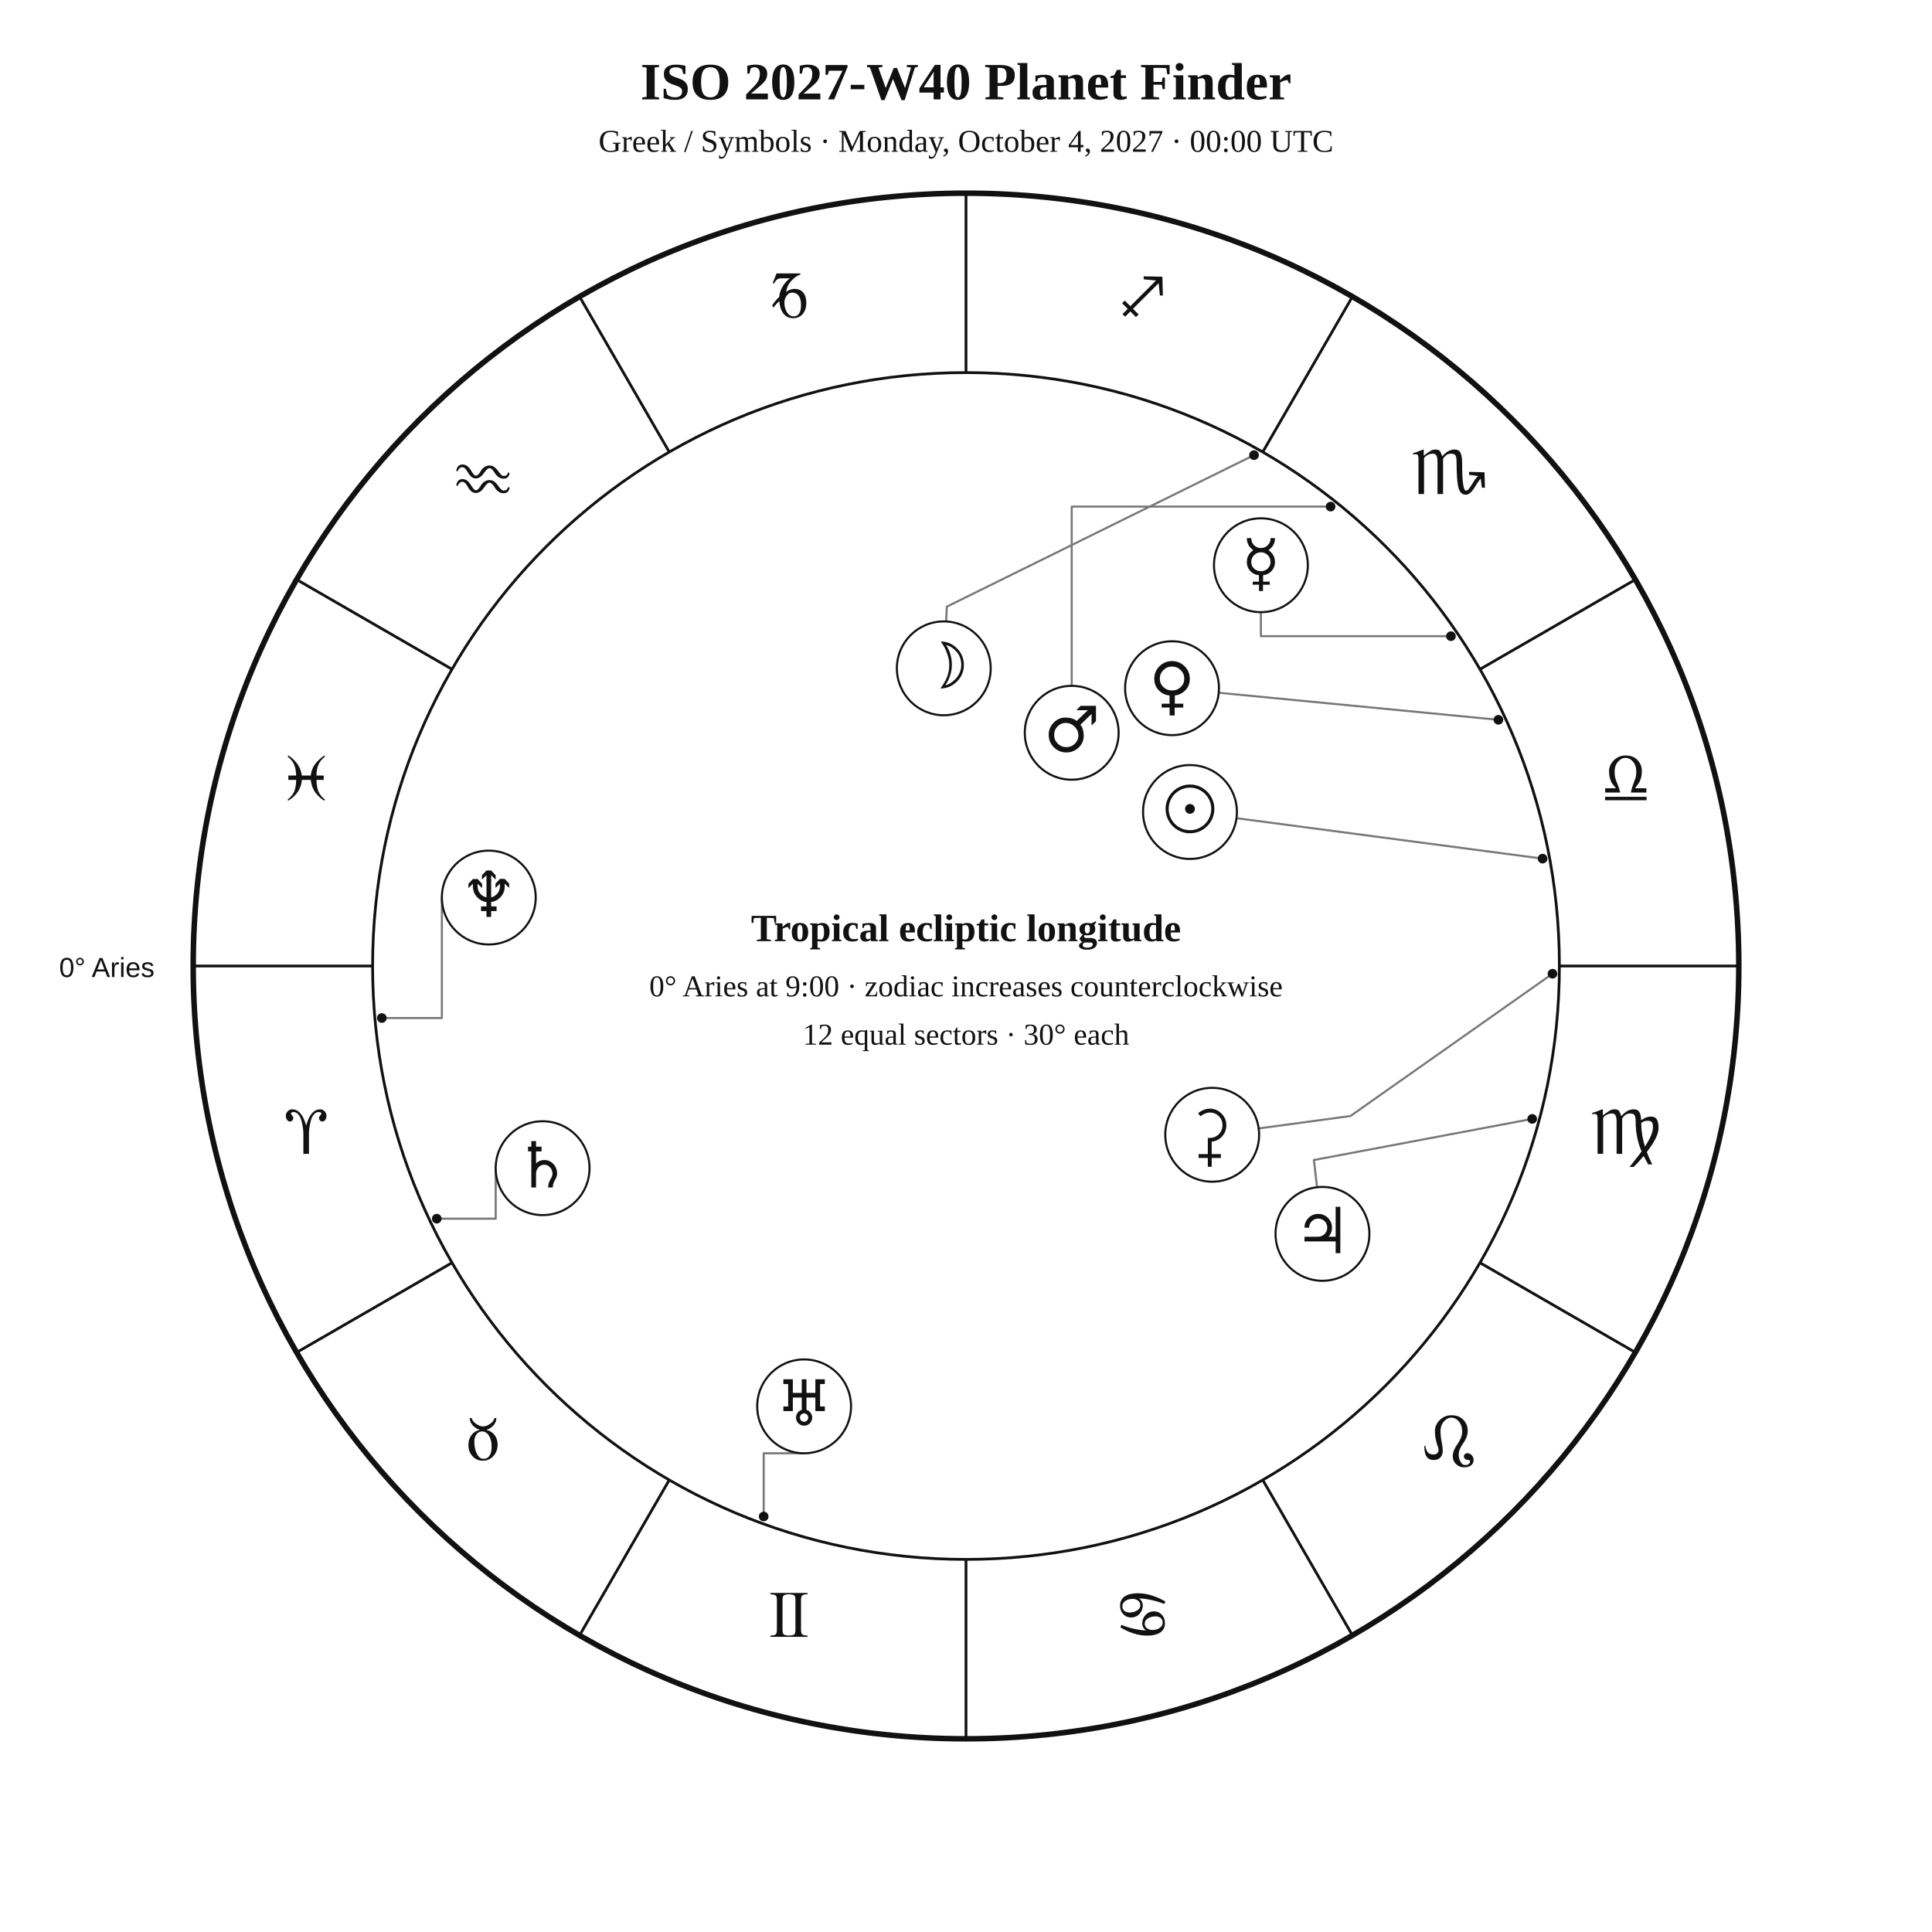
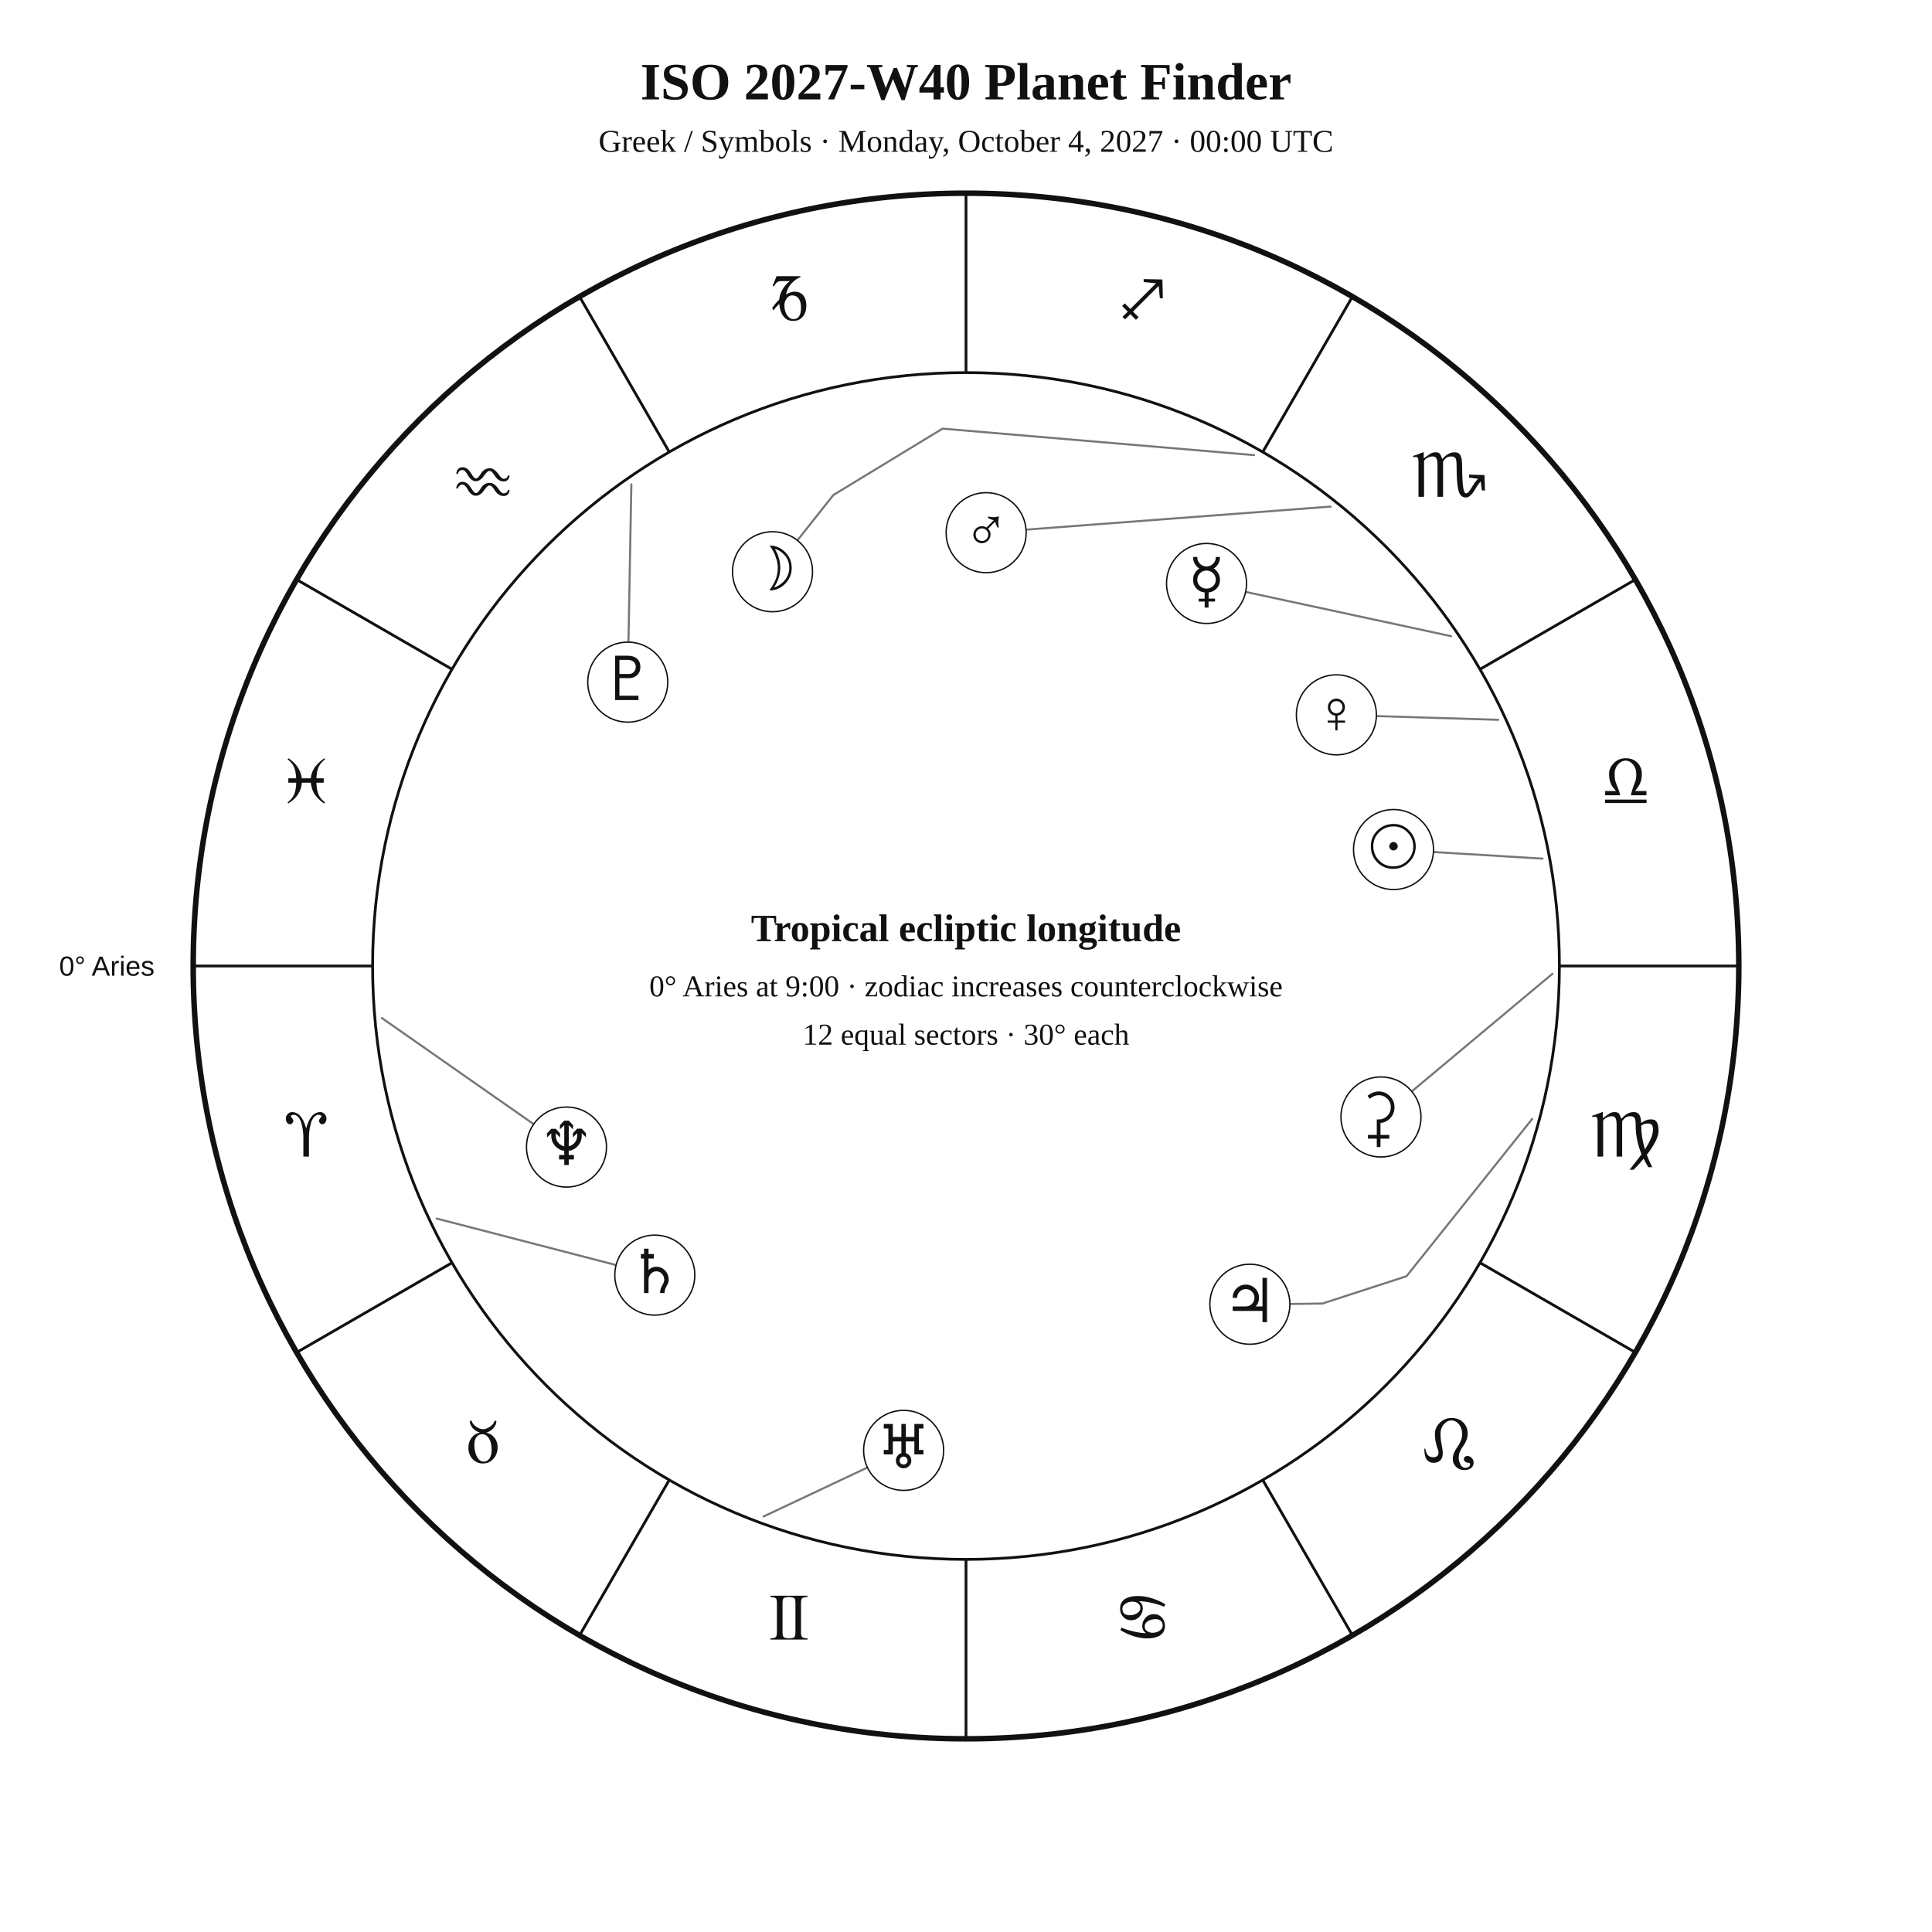
<svg xmlns="http://www.w3.org/2000/svg" width="1400" height="1400" viewBox="0 0 1400 1400">
  <rect width="100%" height="100%" fill="white" />
-   <style>text{font-family:Georgia,"Times New Roman",serif;fill:#111}.sans{font-family:Arial,Helvetica,sans-serif}.symbol{font-family:"Arial Unicode MS","Segoe UI Symbol","Noto Sans Symbols 2","Apple Symbols",serif;font-variant-emoji:text;fill:#111}</style>
+   <style>text{font-family:Georgia,"Times New Roman",serif;fill:#111!important;color:#111!important;-webkit-text-fill-color:#111!important}.sans{font-family:Arial,Helvetica,sans-serif}</style>
  <text x="700" y="72" text-anchor="middle" font-size="38" font-weight="700">ISO 2027-W40 Planet Finder</text>
  <text x="700" y="110" text-anchor="middle" font-size="23">Greek / Symbols · Monday, October 4, 2027 · 00:00 UTC</text>
  <circle cx="700" cy="700" r="560" fill="none" stroke="#111" stroke-width="4" />
  <circle cx="700" cy="700" r="430" fill="none" stroke="#111" stroke-width="2" />
  <line x1="270.0" y1="700.0" x2="140.0" y2="700.0" stroke="#111" stroke-width="2" />
  <line x1="327.6" y1="915.0" x2="215.0" y2="980.0" stroke="#111" stroke-width="2" />
  <line x1="485.0" y1="1072.4" x2="420.0" y2="1185.0" stroke="#111" stroke-width="2" />
  <line x1="700.0" y1="1130.0" x2="700.0" y2="1260.0" stroke="#111" stroke-width="2" />
  <line x1="915.0" y1="1072.4" x2="980.0" y2="1185.0" stroke="#111" stroke-width="2" />
  <line x1="1072.4" y1="915.0" x2="1185.0" y2="980.0" stroke="#111" stroke-width="2" />
  <line x1="1130.0" y1="700.0" x2="1260.0" y2="700.0" stroke="#111" stroke-width="2" />
  <line x1="1072.4" y1="485.0" x2="1185.0" y2="420.0" stroke="#111" stroke-width="2" />
  <line x1="915.0" y1="327.6" x2="980.0" y2="215.0" stroke="#111" stroke-width="2" />
  <line x1="700.0" y1="270.0" x2="700.0" y2="140.0" stroke="#111" stroke-width="2" />
  <line x1="485.0" y1="327.6" x2="420.0" y2="215.0" stroke="#111" stroke-width="2" />
  <line x1="327.6" y1="485.0" x2="215.0" y2="420.0" stroke="#111" stroke-width="2" />
-   <text class="symbol" x="221.9" y="836.1" text-anchor="middle" font-size="48">♈︎</text>
-   <text class="symbol" x="350.0" y="1058.0" text-anchor="middle" font-size="48">♉︎</text>
-   <text class="symbol" x="571.9" y="1186.1" text-anchor="middle" font-size="48">♊︎</text>
-   <text class="symbol" x="828.1" y="1186.1" text-anchor="middle" font-size="48">♋︎</text>
-   <text class="symbol" x="1050.0" y="1058.0" text-anchor="middle" font-size="48">♌︎</text>
-   <text class="symbol" x="1178.1" y="836.1" text-anchor="middle" font-size="48">♍︎</text>
-   <text class="symbol" x="1178.1" y="579.9" text-anchor="middle" font-size="48">♎︎</text>
-   <text class="symbol" x="1050.0" y="358.0" text-anchor="middle" font-size="48">♏︎</text>
-   <text class="symbol" x="828.1" y="229.9" text-anchor="middle" font-size="48">♐︎</text>
-   <text class="symbol" x="571.9" y="229.9" text-anchor="middle" font-size="48">♑︎</text>
-   <text class="symbol" x="350.0" y="358.0" text-anchor="middle" font-size="48">♒︎</text>
-   <text class="symbol" x="221.9" y="579.9" text-anchor="middle" font-size="48">♓︎</text>
-   <text x="112" y="708" text-anchor="end" font-size="20" class="sans">0° Aries</text>
-   <polyline points="1117.8,622.2 896.0,592.9" fill="none" stroke="#777" stroke-width="1.5" stroke-linejoin="round" stroke-linecap="round" />
-   <circle cx="1117.8" cy="622.2" r="3.5" fill="#111" />
-   <polyline points="908.7,329.8 686.1,439.6 685.6,450.3" fill="none" stroke="#777" stroke-width="1.5" stroke-linejoin="round" stroke-linecap="round" />
-   <circle cx="908.7" cy="329.8" r="3.5" fill="#111" />
-   <polyline points="1051.4,461.0 913.7,461.0 913.7,443.6" fill="none" stroke="#777" stroke-width="1.5" stroke-linejoin="round" stroke-linecap="round" />
-   <circle cx="1051.4" cy="461.0" r="3.5" fill="#111" />
-   <polyline points="1085.8,521.6 883.2,502.0" fill="none" stroke="#777" stroke-width="1.5" stroke-linejoin="round" stroke-linecap="round" />
-   <circle cx="1085.8" cy="521.6" r="3.5" fill="#111" />
-   <polyline points="964.2,367.1 776.6,367.1 776.6,497.0" fill="none" stroke="#777" stroke-width="1.5" stroke-linejoin="round" stroke-linecap="round" />
-   <circle cx="964.2" cy="367.1" r="3.5" fill="#111" />
-   <polyline points="1110.3,810.8 952.1,840.6 954.4,860.3" fill="none" stroke="#777" stroke-width="1.5" stroke-linejoin="round" stroke-linecap="round" />
-   <circle cx="1110.3" cy="810.8" r="3.5" fill="#111" />
-   <polyline points="316.5,883.1 359.2,883.1 359.2,846.5" fill="none" stroke="#777" stroke-width="1.5" stroke-linejoin="round" stroke-linecap="round" />
-   <circle cx="316.5" cy="883.1" r="3.5" fill="#111" />
-   <polyline points="553.4,1098.9 553.4,1053.1 582.7,1053.1" fill="none" stroke="#777" stroke-width="1.5" stroke-linejoin="round" stroke-linecap="round" />
-   <circle cx="553.4" cy="1098.9" r="3.5" fill="#111" />
-   <polyline points="276.7,737.7 320.2,737.7 320.2,650.4" fill="none" stroke="#777" stroke-width="1.5" stroke-linejoin="round" stroke-linecap="round" />
-   <circle cx="276.7" cy="737.7" r="3.5" fill="#111" />
-   <polyline points="1125.0,705.6 978.6,808.7 912.1,817.7" fill="none" stroke="#777" stroke-width="1.5" stroke-linejoin="round" stroke-linecap="round" />
-   <circle cx="1125.0" cy="705.6" r="3.5" fill="#111" />
-   <circle cx="862.3" cy="588.4" r="34" fill="white" stroke="#111" stroke-width="1.5" />
-   <text class="symbol" x="862.3" y="602.4" text-anchor="middle" font-size="46">☉︎</text>
-   <circle cx="683.9" cy="484.3" r="34" fill="white" stroke="#111" stroke-width="1.5" />
-   <text class="symbol" x="683.9" y="498.3" text-anchor="middle" font-size="46">☽︎</text>
-   <circle cx="913.7" cy="409.6" r="34" fill="white" stroke="#111" stroke-width="1.5" />
-   <text class="symbol" x="913.7" y="423.6" text-anchor="middle" font-size="46">☿︎</text>
-   <circle cx="849.3" cy="498.7" r="34" fill="white" stroke="#111" stroke-width="1.5" />
-   <text class="symbol" x="849.3" y="512.7" text-anchor="middle" font-size="46">♀︎</text>
-   <circle cx="776.6" cy="531.0" r="34" fill="white" stroke="#111" stroke-width="1.5" />
-   <text class="symbol" x="776.6" y="545.0" text-anchor="middle" font-size="46">♂︎</text>
-   <circle cx="958.3" cy="894.1" r="34" fill="white" stroke="#111" stroke-width="1.5" />
-   <text class="symbol" x="958.3" y="908.1" text-anchor="middle" font-size="46">♃︎</text>
-   <circle cx="393.2" cy="846.5" r="34" fill="white" stroke="#111" stroke-width="1.5" />
-   <text class="symbol" x="393.2" y="860.5" text-anchor="middle" font-size="46">♄︎</text>
-   <circle cx="582.7" cy="1019.1" r="34" fill="white" stroke="#111" stroke-width="1.5" />
-   <text class="symbol" x="582.7" y="1033.1" text-anchor="middle" font-size="46">♅︎</text>
-   <circle cx="354.2" cy="650.4" r="34" fill="white" stroke="#111" stroke-width="1.5" />
-   <text class="symbol" x="354.2" y="664.4" text-anchor="middle" font-size="46">♆︎</text>
-   <circle cx="878.4" cy="822.3" r="34" fill="white" stroke="#111" stroke-width="1.5" />
-   <text class="symbol" x="878.4" y="836.3" text-anchor="middle" font-size="46">⚳︎</text>
+   <text x="221.9" y="838.1" text-anchor="middle" font-size="48">♈︎</text>
+   <text x="350.0" y="1060.0" text-anchor="middle" font-size="48">♉︎</text>
+   <text x="571.9" y="1188.1" text-anchor="middle" font-size="48">♊︎</text>
+   <text x="828.1" y="1188.1" text-anchor="middle" font-size="48">♋︎</text>
+   <text x="1050.0" y="1060.0" text-anchor="middle" font-size="48">♌︎</text>
+   <text x="1178.1" y="838.1" text-anchor="middle" font-size="48">♍︎</text>
+   <text x="1178.1" y="581.9" text-anchor="middle" font-size="48">♎︎</text>
+   <text x="1050.0" y="360.0" text-anchor="middle" font-size="48">♏︎</text>
+   <text x="828.1" y="231.9" text-anchor="middle" font-size="48">♐︎</text>
+   <text x="571.9" y="231.9" text-anchor="middle" font-size="48">♑︎</text>
+   <text x="350.0" y="360.0" text-anchor="middle" font-size="48">♒︎</text>
+   <text x="221.9" y="581.9" text-anchor="middle" font-size="48">♓︎</text>
+   <text x="112.0" y="707.0" text-anchor="end" font-size="20" class="sans">0° Aries</text>
+   <polyline points="1117.8,622.2 1038.7,617.4" fill="none" stroke="#777" stroke-width="1.5" stroke-linejoin="round" stroke-linecap="round" />
+   <circle cx="1009.8" cy="615.6" r="29" fill="white" stroke="#111" />
+   <text x="1009.8" y="628.6" text-anchor="middle" font-size="44">☉︎</text>
+   <polyline points="908.8,329.8 683.0,310.6 603.9,358.7 577.8,391.6" fill="none" stroke="#777" stroke-width="1.5" stroke-linejoin="round" stroke-linecap="round" />
+   <circle cx="559.8" cy="414.3" r="29" fill="white" stroke="#111" />
+   <text x="559.8" y="427.3" text-anchor="middle" font-size="44">☽︎</text>
+   <polyline points="1051.5,461.0 902.6,428.9" fill="none" stroke="#777" stroke-width="1.5" stroke-linejoin="round" stroke-linecap="round" />
+   <circle cx="874.3" cy="422.8" r="29" fill="white" stroke="#111" />
+   <text x="874.3" y="435.8" text-anchor="middle" font-size="44">☿︎</text>
+   <polyline points="1085.7,521.6 997.4,518.9" fill="none" stroke="#777" stroke-width="1.5" stroke-linejoin="round" stroke-linecap="round" />
+   <circle cx="968.4" cy="518.0" r="29" fill="white" stroke="#111" />
+   <text x="968.4" y="531.0" text-anchor="middle" font-size="44">♀︎</text>
+   <polyline points="964.2,367.1 743.5,383.8" fill="none" stroke="#777" stroke-width="1.5" stroke-linejoin="round" stroke-linecap="round" />
+   <circle cx="714.6" cy="386.0" r="29" fill="white" stroke="#111" />
+   <text x="714.6" y="399.0" text-anchor="middle" font-size="44">♂︎</text>
+   <polyline points="1110.3,810.8 1019.2,924.8 958.2,944.6 934.7,944.9" fill="none" stroke="#777" stroke-width="1.5" stroke-linejoin="round" stroke-linecap="round" />
+   <circle cx="905.7" cy="945.1" r="29" fill="white" stroke="#111" />
+   <text x="905.7" y="958.1" text-anchor="middle" font-size="44">♃︎</text>
+   <polyline points="316.4,883.0 446.4,916.7" fill="none" stroke="#777" stroke-width="1.5" stroke-linejoin="round" stroke-linecap="round" />
+   <circle cx="474.5" cy="924.0" r="29" fill="white" stroke="#111" />
+   <text x="474.5" y="937.0" text-anchor="middle" font-size="44">♄︎</text>
+   <polyline points="1125.0,705.6 1023.0,790.9" fill="none" stroke="#777" stroke-width="1.5" stroke-linejoin="round" stroke-linecap="round" />
+   <circle cx="1000.7" cy="809.4" r="29" fill="white" stroke="#111" />
+   <text x="1000.7" y="822.4" text-anchor="middle" font-size="44">⚳︎</text>
+   <polyline points="553.3,1098.9 628.6,1063.4" fill="none" stroke="#777" stroke-width="1.5" stroke-linejoin="round" stroke-linecap="round" />
+   <circle cx="654.8" cy="1051.0" r="29" fill="white" stroke="#111" />
+   <text x="654.8" y="1064.0" text-anchor="middle" font-size="44">♅︎</text>
+   <polyline points="276.7,737.7 386.7,814.6" fill="none" stroke="#777" stroke-width="1.5" stroke-linejoin="round" stroke-linecap="round" />
+   <circle cx="410.5" cy="831.2" r="29" fill="white" stroke="#111" />
+   <text x="410.5" y="844.2" text-anchor="middle" font-size="44">♆︎</text>
+   <polyline points="457.5,351.0 455.4,465.3" fill="none" stroke="#777" stroke-width="1.5" stroke-linejoin="round" stroke-linecap="round" />
+   <circle cx="454.9" cy="494.3" r="29" fill="white" stroke="#111" />
+   <text x="454.9" y="507.3" text-anchor="middle" font-size="44">♇︎</text>
  <text x="700" y="682" text-anchor="middle" font-size="28" font-weight="700">Tropical ecliptic longitude</text>
  <text x="700" y="722" text-anchor="middle" font-size="22">0° Aries at 9:00 · zodiac increases counterclockwise</text>
  <text x="700" y="757" text-anchor="middle" font-size="22">12 equal sectors · 30° each</text>
</svg>
